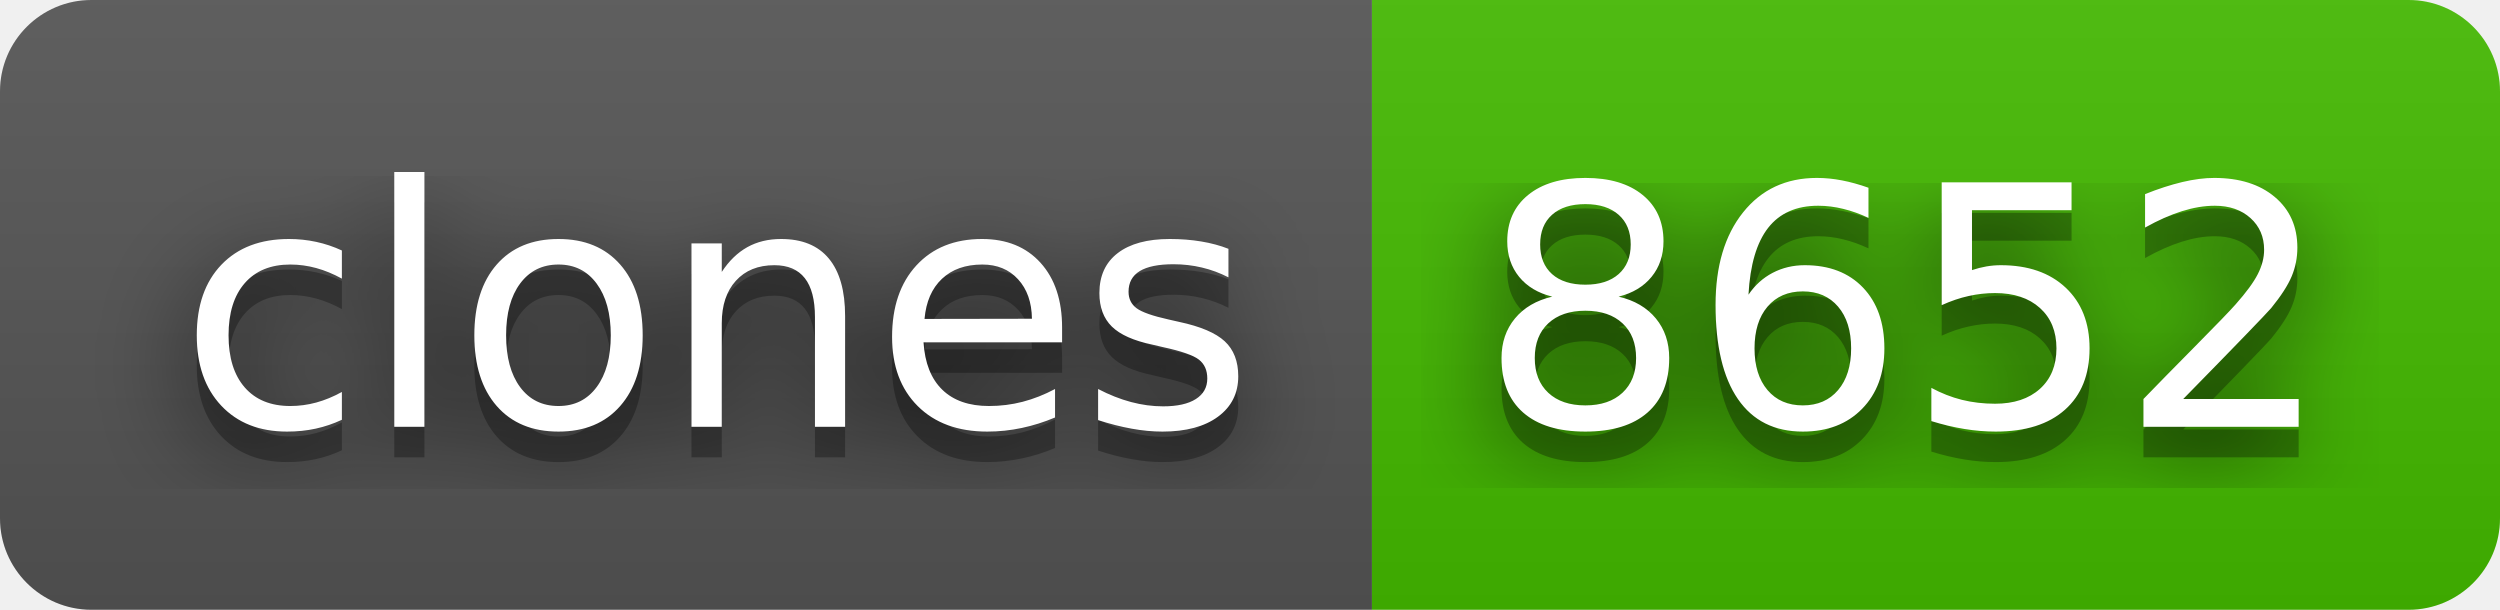
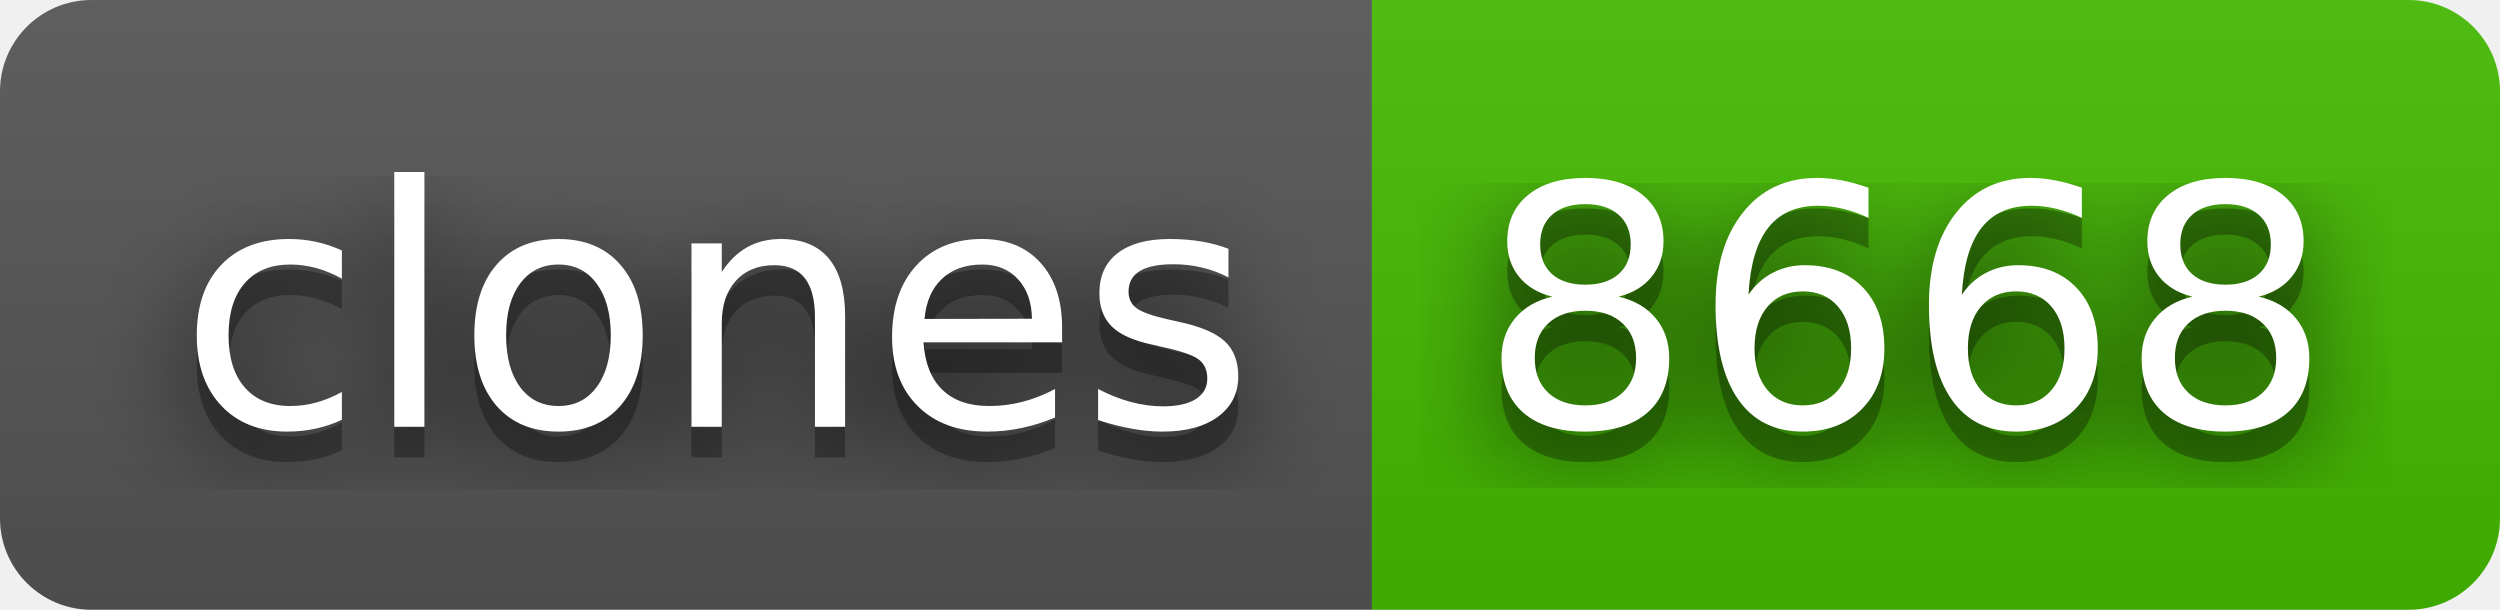
- <svg xmlns="http://www.w3.org/2000/svg" width="82" height="20" role="img" aria-label="clones: 8652">
+ <svg xmlns="http://www.w3.org/2000/svg" width="82" height="20" role="img" aria-label="clones: 8668">
  <filter id="blur">
    <feGaussianBlur stdDeviation="16" />
  </filter>
  <linearGradient id="s" x2="0" y2="100%">
    <stop offset="0" stop-color="#bbb" stop-opacity=".1" />
    <stop offset="1" stop-opacity=".1" />
  </linearGradient>
  <clipPath id="r">
    <rect width="82" height="20" rx="3" />
  </clipPath>
  <g clip-path="url(#r)">
    <rect width="45" height="20" fill="#555" />
    <rect x="45" width="37" height="20" fill="#4b0" />
    <rect width="82" height="20" fill="url(#s)" />
  </g>
  <g fill="#fff" text-anchor="middle" font-family="Verdana,Geneva,DejaVu Sans,sans-serif" text-rendering="geometricPrecision" font-size="110">
    <g transform="scale(.1)">
      <g aria-hidden="true" fill="#010101">
        <text x="235" y="150" fill-opacity=".8" filter="url(#blur)" textLength="350">clones</text>
        <text x="235" y="150" fill-opacity=".3" textLength="350">clones</text>
      </g>
      <text x="235" y="140" textLength="350">clones</text>
    </g>
    <g transform="scale(.1)">
      <g aria-hidden="true" fill="#010101">
-         <text x="625" y="150" fill-opacity=".8" filter="url(#blur)" textLength="270">8652</text>
-         <text x="625" y="150" fill-opacity=".3" textLength="270">8652</text>
+         <text x="625" y="150" fill-opacity=".8" filter="url(#blur)" textLength="270">8668</text>
+         <text x="625" y="150" fill-opacity=".3" textLength="270">8668</text>
      </g>
-       <text x="625" y="140" textLength="270">8652</text>
+       <text x="625" y="140" textLength="270">8668</text>
    </g>
  </g>
</svg>
